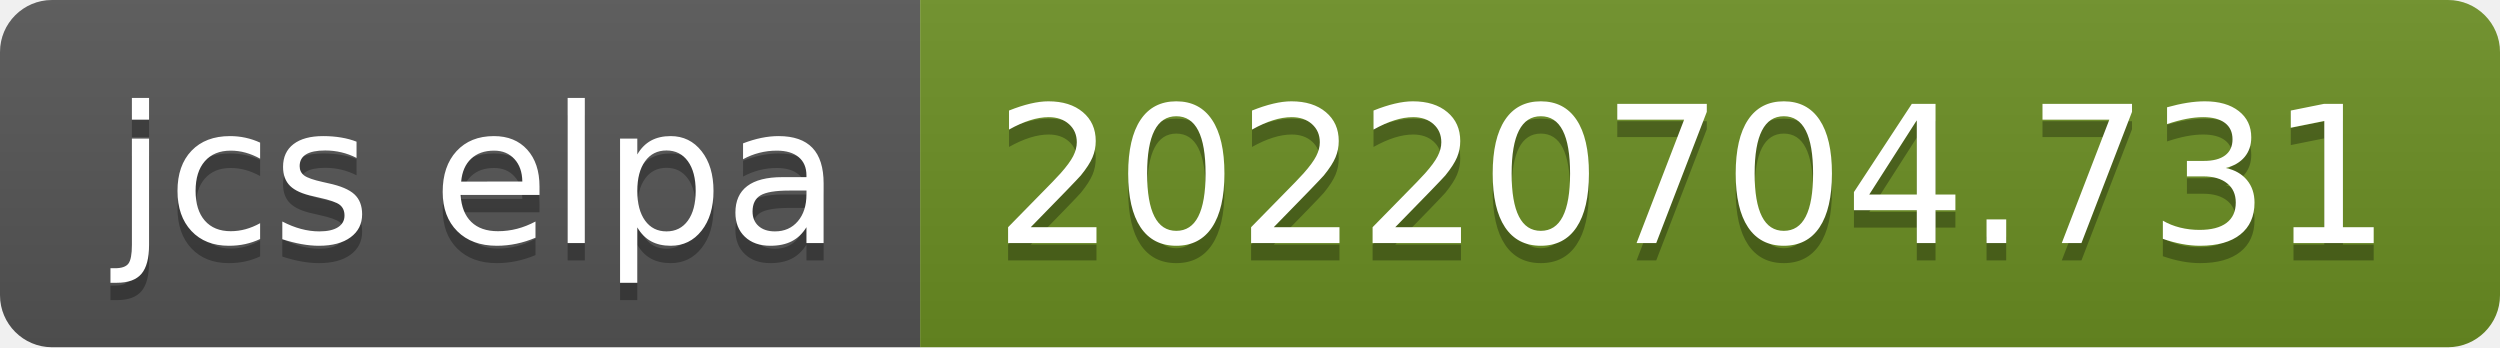
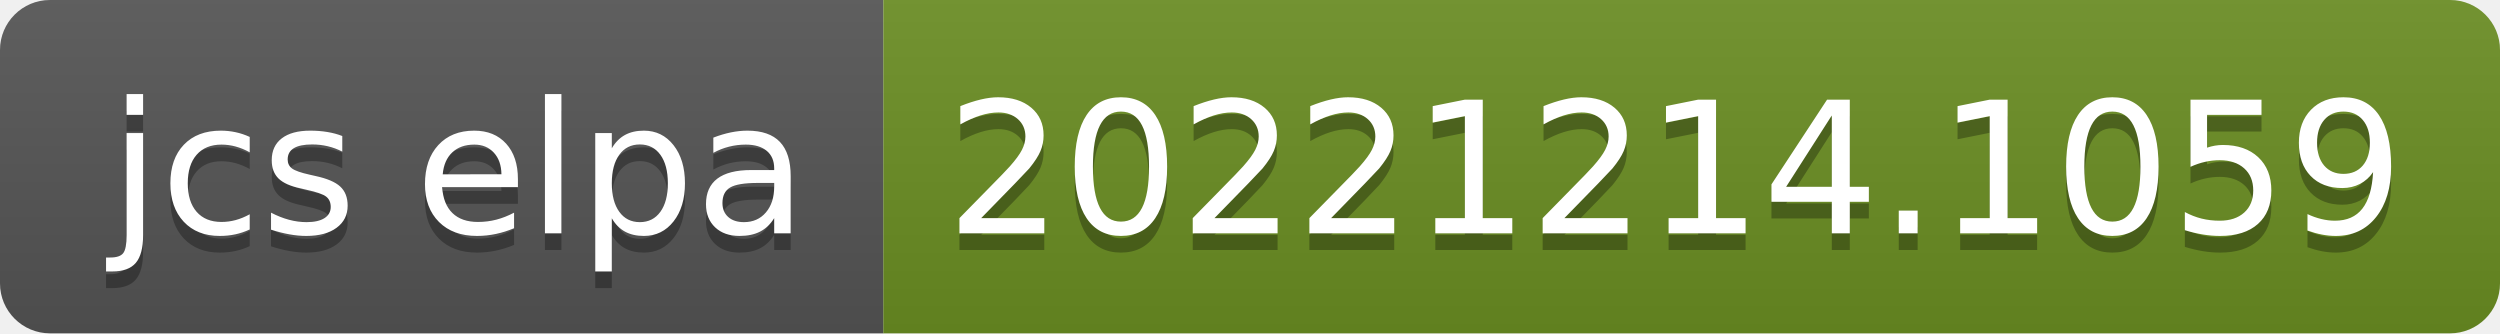
- <svg xmlns="http://www.w3.org/2000/svg" width="144" height="20" role="img" aria-label="jcs elpa: 20220704.731">
+ <svg xmlns="http://www.w3.org/2000/svg" width="150" height="20" role="img" aria-label="jcs elpa: 20221214.1059">
  <linearGradient id="s" x2="0" y2="100%">
    <stop offset="0" stop-color="#bbb" stop-opacity=".1" />
    <stop offset="1" stop-opacity=".1" />
  </linearGradient>
  <clipPath id="r">
-     <rect width="144" height="20" rx="3" fill="#fff" />
+     <rect width="150" height="20" rx="3" fill="#fff" />
  </clipPath>
  <g clip-path="url(#r)">
    <rect width="53" height="20" fill="#555" />
-     <rect x="53" width="91" height="20" fill="#6b8e23" />
-     <rect width="144" height="20" fill="url(#s)" />
+     <rect x="53" width="97" height="20" fill="#6b8e23" />
+     <rect width="150" height="20" fill="url(#s)" />
  </g>
  <g fill="#fff" text-anchor="middle" font-family="Verdana,Geneva,DejaVu Sans,sans-serif" text-rendering="geometricPrecision" font-size="110">
    <text aria-hidden="true" x="275" y="150" fill="#010101" fill-opacity=".3" transform="scale(.1)" textLength="430">jcs elpa</text>
    <text x="275" y="140" transform="scale(.1)" fill="#fff" textLength="430">jcs elpa</text>
-     <text aria-hidden="true" x="975" y="150" fill="#010101" fill-opacity=".3" transform="scale(.1)" textLength="810">20220704.731</text>
-     <text x="975" y="140" transform="scale(.1)" fill="#fff" textLength="810">20220704.731</text>
+     <text aria-hidden="true" x="1005" y="150" fill="#010101" fill-opacity=".3" transform="scale(.1)" textLength="870">20221214.1059</text>
+     <text x="1005" y="140" transform="scale(.1)" fill="#fff" textLength="870">20221214.1059</text>
  </g>
</svg>
